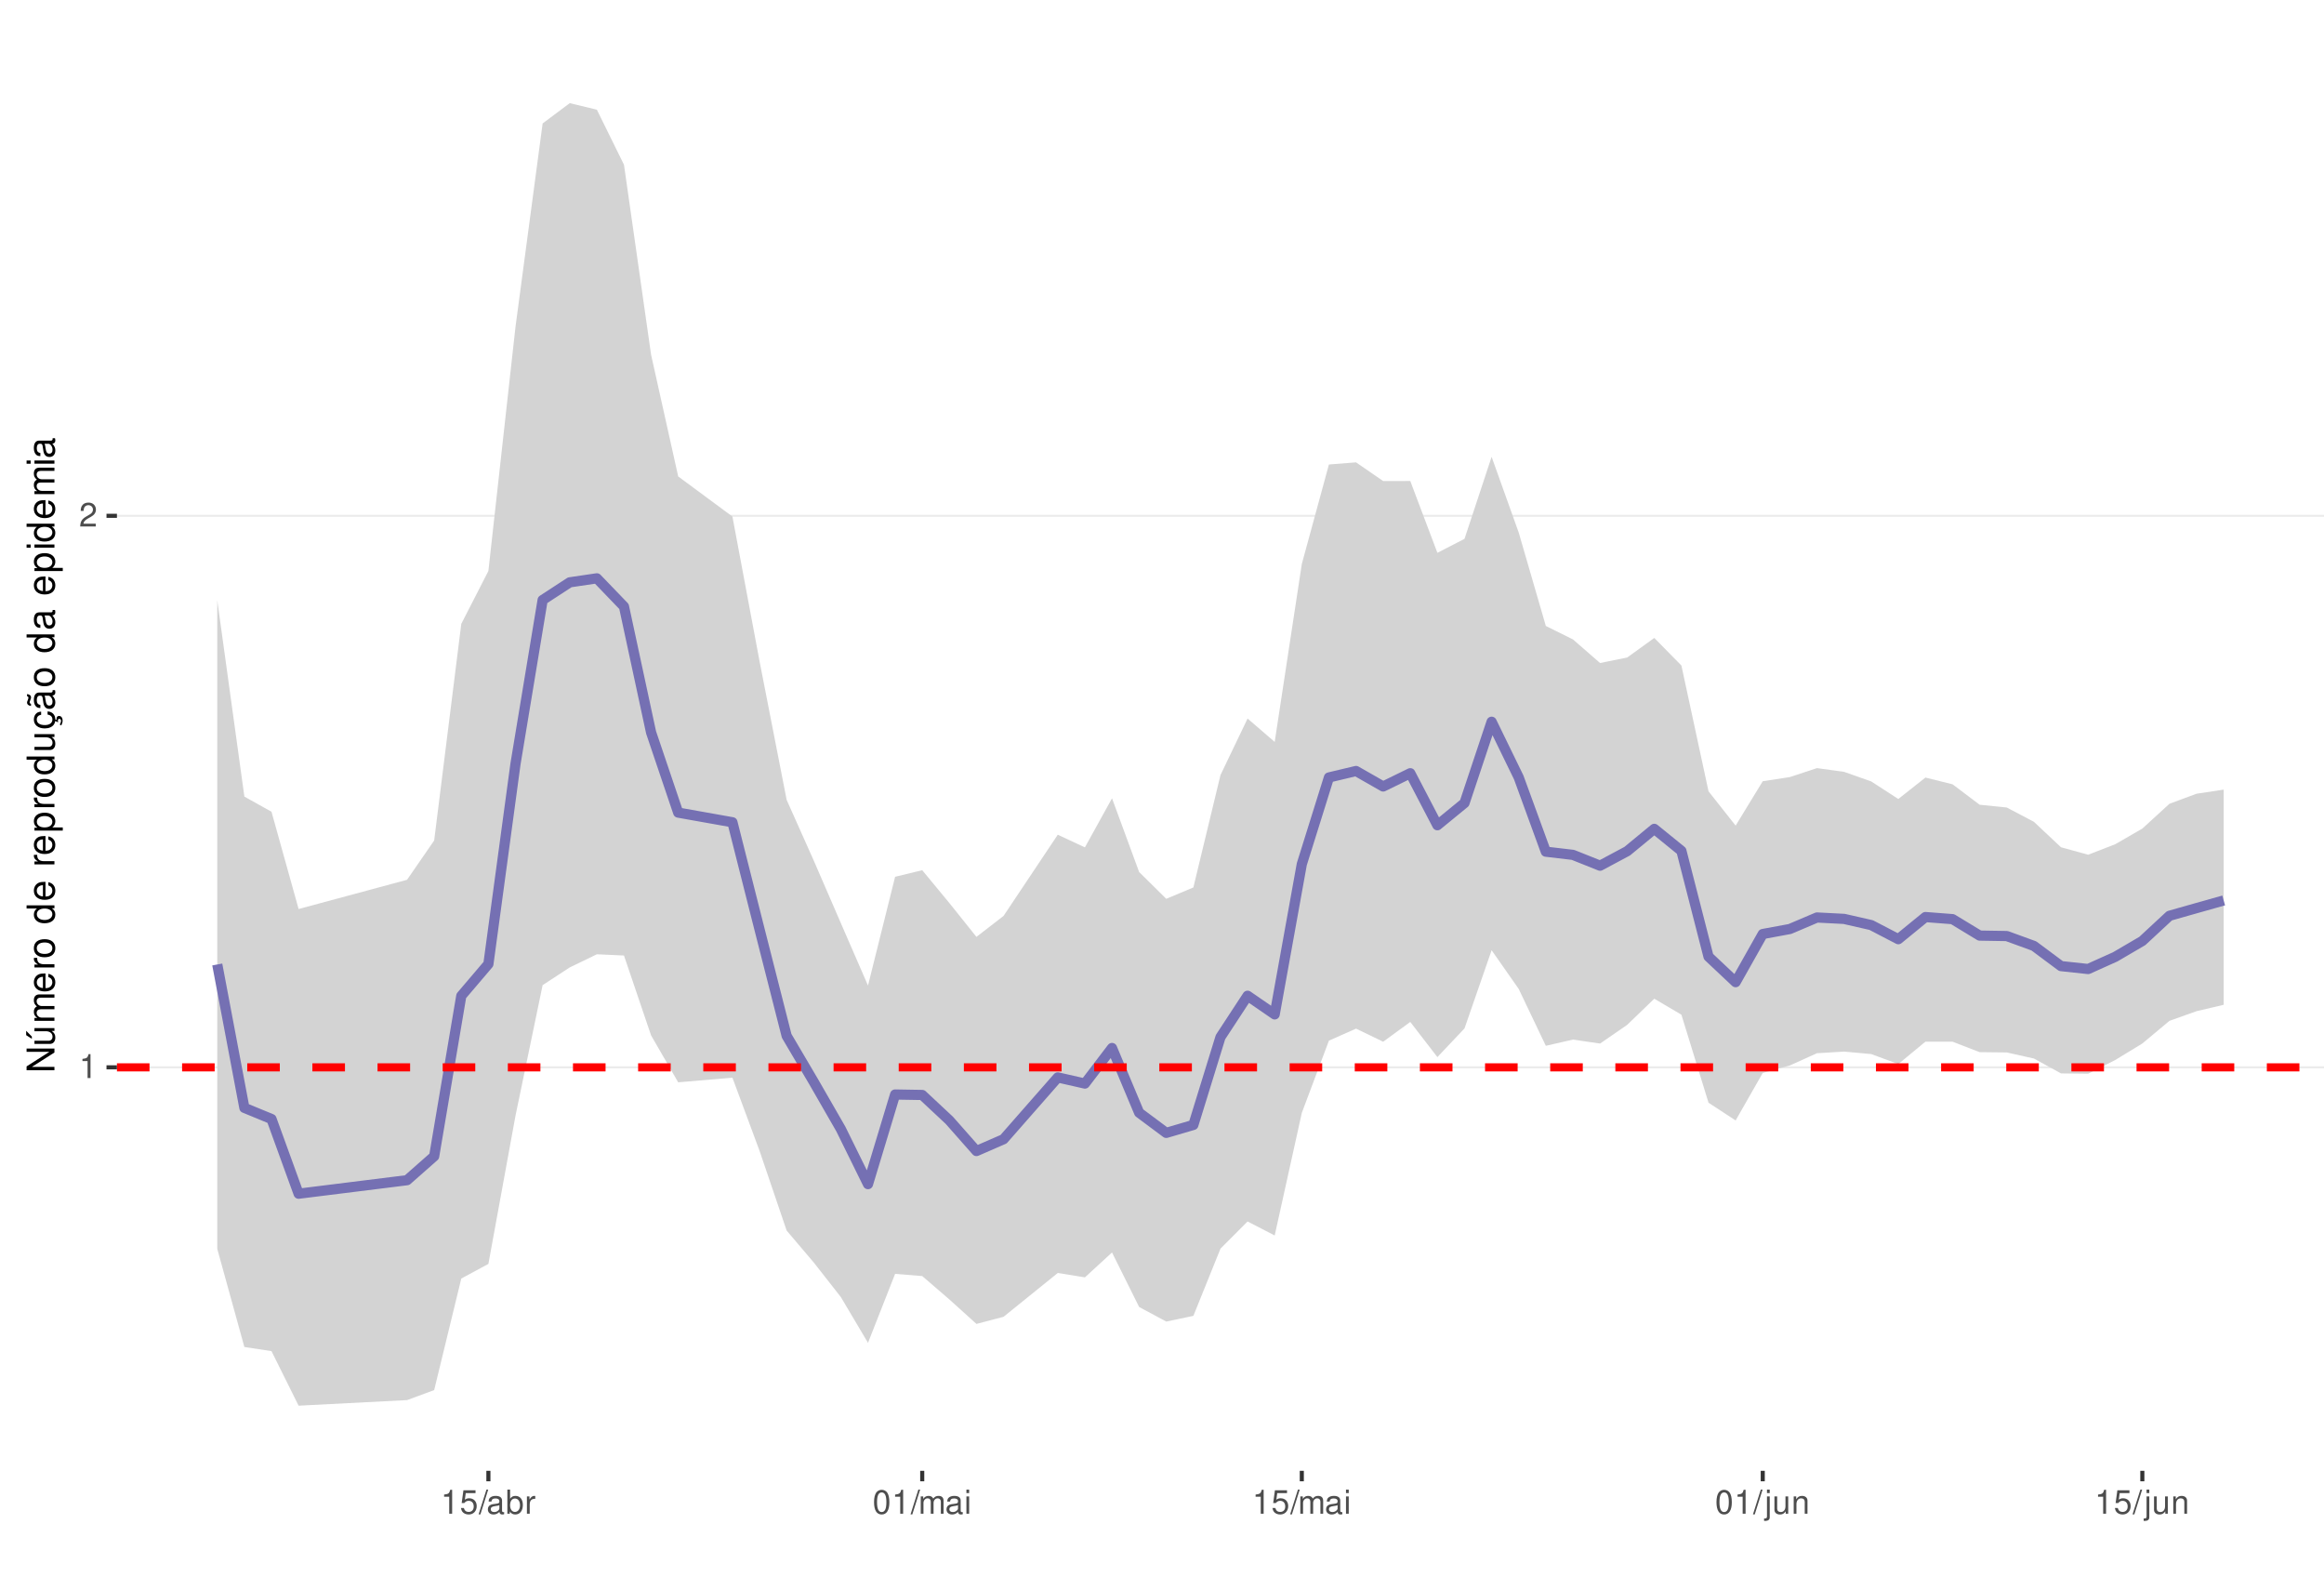
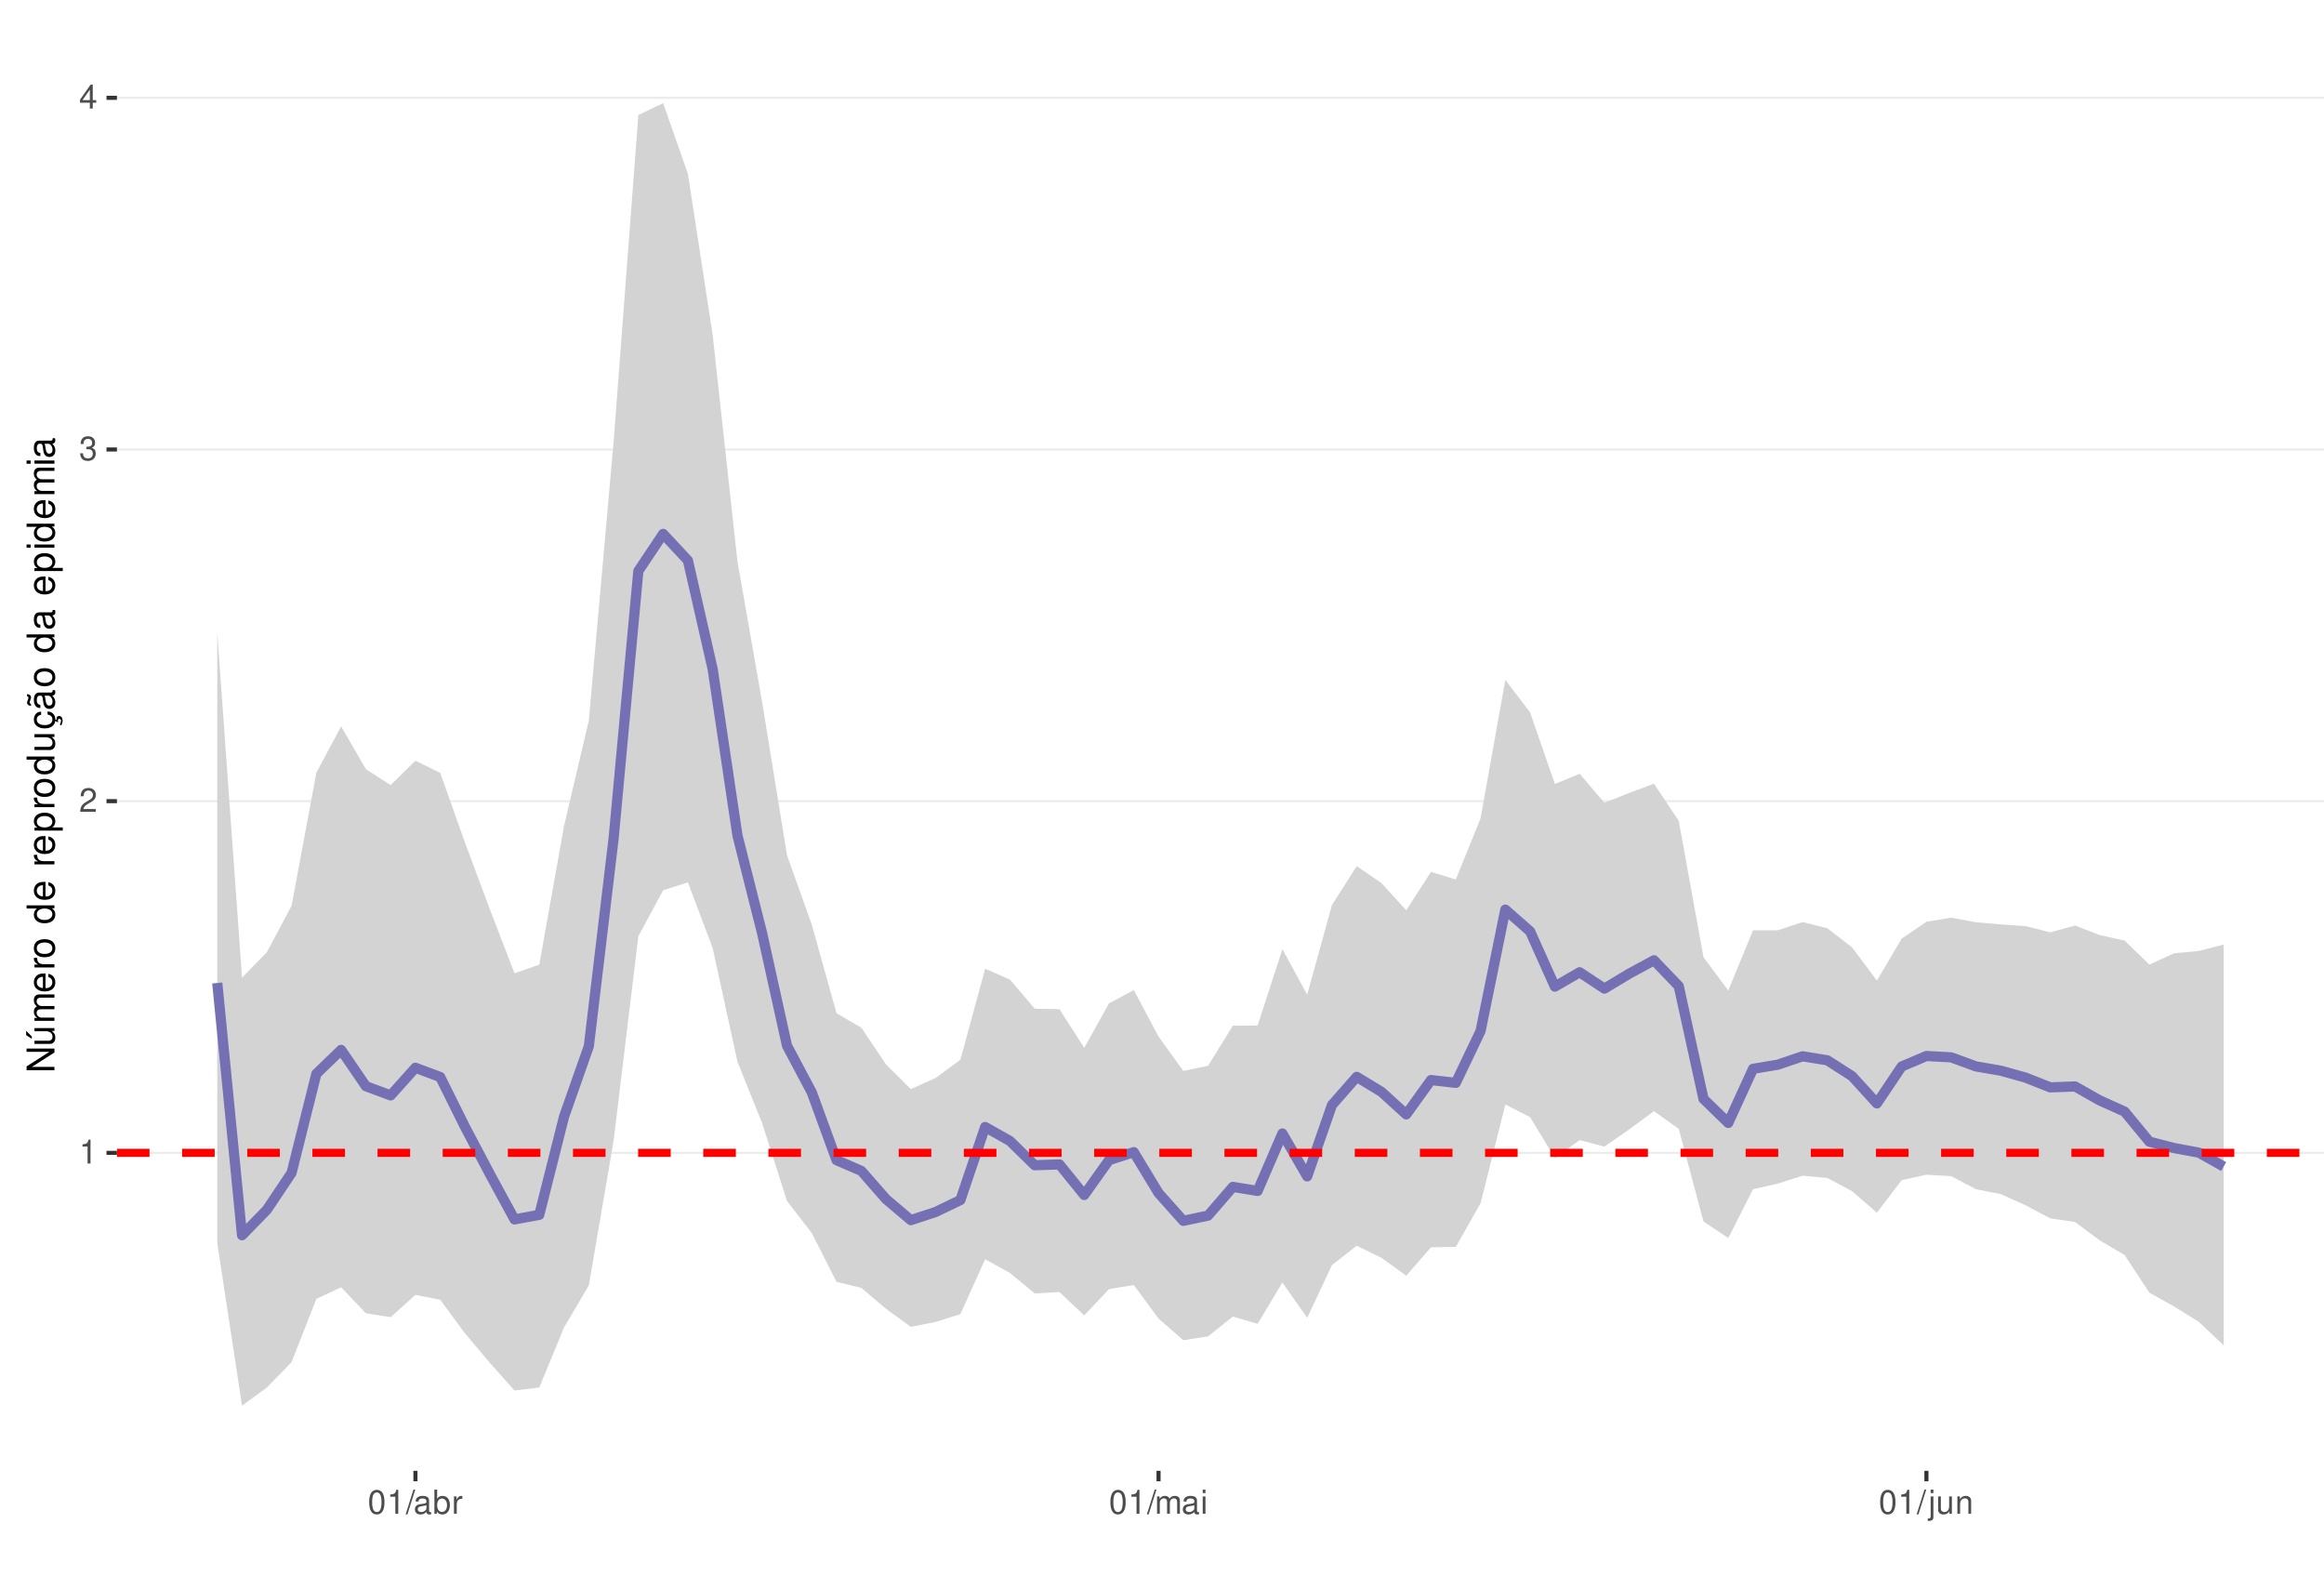
<svg xmlns="http://www.w3.org/2000/svg" xmlns:xlink="http://www.w3.org/1999/xlink" width="609pt" height="413pt" viewBox="0 0 609 413" version="1.1">
  <defs>
    <g>
      <symbol overflow="visible" id="glyph0-0">
        <path style="stroke:none;" d="" />
      </symbol>
      <symbol overflow="visible" id="glyph0-1">
        <path style="stroke:none;" d="M 2.234 -4.453 L 2.234 0 L 3 0 L 3 -6.266 L 2.5 -6.266 C 2.234 -5.297 2.062 -5.172 0.891 -5.016 L 0.891 -4.453 Z M 2.234 -4.453 " />
      </symbol>
      <symbol overflow="visible" id="glyph0-2">
        <path style="stroke:none;" d="M 4.375 -0.75 L 1.156 -0.75 C 1.234 -1.266 1.5 -1.594 2.266 -2.062 L 3.125 -2.547 C 3.984 -3.016 4.422 -3.656 4.422 -4.438 C 4.422 -4.953 4.219 -5.438 3.859 -5.781 C 3.484 -6.109 3.031 -6.266 2.453 -6.266 C 1.672 -6.266 1.094 -5.984 0.766 -5.438 C 0.547 -5.109 0.453 -4.719 0.438 -4.094 L 1.188 -4.094 C 1.219 -4.516 1.266 -4.766 1.375 -4.984 C 1.578 -5.359 1.969 -5.594 2.438 -5.594 C 3.125 -5.594 3.641 -5.094 3.641 -4.422 C 3.641 -3.906 3.359 -3.484 2.812 -3.172 L 2.016 -2.703 C 0.734 -1.969 0.359 -1.375 0.297 -0.016 L 4.375 -0.016 Z M 4.375 -0.75 " />
      </symbol>
      <symbol overflow="visible" id="glyph0-3">
-         <path style="stroke:none;" d="M 4.125 -6.141 L 0.953 -6.141 L 0.5 -2.797 L 1.188 -2.797 C 1.547 -3.219 1.844 -3.375 2.328 -3.375 C 3.156 -3.375 3.656 -2.797 3.656 -1.891 C 3.656 -1.016 3.156 -0.469 2.312 -0.469 C 1.656 -0.469 1.25 -0.812 1.062 -1.5 L 0.297 -1.5 C 0.406 -1 0.5 -0.766 0.672 -0.531 C 1.016 -0.062 1.641 0.203 2.344 0.203 C 3.578 0.203 4.438 -0.703 4.438 -2 C 4.438 -3.219 3.641 -4.047 2.453 -4.047 C 2.031 -4.047 1.672 -3.938 1.328 -3.672 L 1.562 -5.391 L 4.125 -5.391 Z M 4.125 -6.141 " />
+         <path style="stroke:none;" d="M 1.906 -2.875 L 2.328 -2.875 C 3.156 -2.875 3.594 -2.5 3.594 -1.734 C 3.594 -0.953 3.125 -0.469 2.344 -0.469 C 1.5 -0.469 1.094 -0.906 1.031 -1.812 L 0.281 -1.812 C 0.312 -1.312 0.391 -0.984 0.547 -0.703 C 0.859 -0.109 1.469 0.203 2.297 0.203 C 3.562 0.203 4.375 -0.562 4.375 -1.75 C 4.375 -2.547 4.078 -2.984 3.344 -3.234 C 3.906 -3.469 4.203 -3.906 4.203 -4.531 C 4.203 -5.609 3.5 -6.266 2.328 -6.266 C 1.094 -6.266 0.438 -5.562 0.406 -4.234 L 1.172 -4.234 C 1.172 -4.625 1.219 -4.844 1.312 -5.031 C 1.484 -5.391 1.859 -5.594 2.344 -5.594 C 3.016 -5.594 3.422 -5.188 3.422 -4.516 C 3.422 -4.062 3.266 -3.797 2.922 -3.656 C 2.719 -3.562 2.438 -3.531 1.906 -3.516 Z M 1.906 -2.875 " />
      </symbol>
      <symbol overflow="visible" id="glyph0-4">
+         <path style="stroke:none;" d="M 2.828 -1.516 L 2.828 0 L 3.594 0 L 3.594 -1.516 L 4.5 -1.516 L 4.5 -2.203 L 3.594 -2.203 L 3.594 -6.266 L 3.031 -6.266 L 0.25 -2.312 L 0.25 -1.516 Z M 2.828 -2.203 L 0.906 -2.203 L 2.828 -4.953 Z M 2.828 -2.203 " />
+       </symbol>
+       <symbol overflow="visible" id="glyph0-5">
+         <path style="stroke:none;" d="M 2.375 -6.266 C 1.812 -6.266 1.297 -6 0.969 -5.578 C 0.578 -5.016 0.375 -4.188 0.375 -3.031 C 0.375 -0.922 1.062 0.203 2.375 0.203 C 3.672 0.203 4.391 -0.922 4.391 -2.984 C 4.391 -4.188 4.203 -5 3.797 -5.578 C 3.469 -6 2.953 -6.266 2.375 -6.266 Z M 2.375 -5.578 C 3.203 -5.578 3.609 -4.75 3.609 -3.047 C 3.609 -1.266 3.219 -0.438 2.359 -0.438 C 1.562 -0.438 1.156 -1.297 1.156 -3.016 C 1.156 -4.75 1.562 -5.578 2.375 -5.578 Z M 2.375 -5.578 " />
+       </symbol>
+       <symbol overflow="visible" id="glyph0-6">
        <path style="stroke:none;" d="M 1.984 -6.312 L -0.062 0.172 L 0.406 0.172 L 2.453 -6.312 Z M 1.984 -6.312 " />
      </symbol>
-       <symbol overflow="visible" id="glyph0-5">
+       <symbol overflow="visible" id="glyph0-7">
        <path style="stroke:none;" d="M 4.625 -0.422 C 4.547 -0.406 4.516 -0.406 4.469 -0.406 C 4.219 -0.406 4.078 -0.531 4.078 -0.766 L 4.078 -3.422 C 4.078 -4.234 3.5 -4.672 2.375 -4.672 C 1.719 -4.672 1.188 -4.469 0.875 -4.141 C 0.672 -3.906 0.578 -3.641 0.562 -3.188 L 1.297 -3.188 C 1.344 -3.75 1.672 -4 2.359 -4 C 3.016 -4 3.375 -3.75 3.375 -3.328 L 3.375 -3.141 C 3.359 -2.828 3.203 -2.703 2.609 -2.625 C 1.594 -2.5 1.438 -2.469 1.156 -2.359 C 0.625 -2.125 0.359 -1.734 0.359 -1.141 C 0.359 -0.312 0.938 0.203 1.859 0.203 C 2.422 0.203 2.875 0 3.391 -0.469 C 3.438 0 3.672 0.203 4.141 0.203 C 4.297 0.203 4.391 0.188 4.625 0.125 Z M 3.375 -1.422 C 3.375 -1.188 3.297 -1.031 3.078 -0.844 C 2.781 -0.578 2.438 -0.438 2.016 -0.438 C 1.453 -0.438 1.109 -0.703 1.109 -1.156 C 1.109 -1.641 1.422 -1.875 2.203 -1.984 C 2.984 -2.094 3.125 -2.125 3.375 -2.234 Z M 3.375 -1.422 " />
      </symbol>
-       <symbol overflow="visible" id="glyph0-6">
+       <symbol overflow="visible" id="glyph0-8">
        <path style="stroke:none;" d="M 0.469 -6.312 L 0.469 0 L 1.109 0 L 1.109 -0.578 C 1.469 -0.047 1.922 0.203 2.547 0.203 C 3.75 0.203 4.531 -0.781 4.531 -2.281 C 4.531 -3.75 3.797 -4.672 2.594 -4.672 C 1.969 -4.672 1.531 -4.438 1.188 -3.922 L 1.188 -6.312 Z M 2.453 -3.984 C 3.25 -3.984 3.781 -3.297 3.781 -2.203 C 3.781 -1.172 3.234 -0.469 2.453 -0.469 C 1.672 -0.469 1.188 -1.172 1.188 -2.234 C 1.188 -3.297 1.672 -3.984 2.453 -3.984 Z M 2.453 -3.984 " />
      </symbol>
-       <symbol overflow="visible" id="glyph0-7">
+       <symbol overflow="visible" id="glyph0-9">
        <path style="stroke:none;" d="M 0.594 -4.531 L 0.594 0 L 1.328 0 L 1.328 -2.359 C 1.328 -3.438 1.781 -3.938 2.781 -3.906 L 2.781 -4.641 C 2.656 -4.656 2.594 -4.672 2.5 -4.672 C 2.031 -4.672 1.672 -4.391 1.266 -3.719 L 1.266 -4.531 Z M 0.594 -4.531 " />
      </symbol>
-       <symbol overflow="visible" id="glyph0-8">
-         <path style="stroke:none;" d="M 2.375 -6.266 C 1.812 -6.266 1.297 -6 0.969 -5.578 C 0.578 -5.016 0.375 -4.188 0.375 -3.031 C 0.375 -0.922 1.062 0.203 2.375 0.203 C 3.672 0.203 4.391 -0.922 4.391 -2.984 C 4.391 -4.188 4.203 -5 3.797 -5.578 C 3.469 -6 2.953 -6.266 2.375 -6.266 Z M 2.375 -5.578 C 3.203 -5.578 3.609 -4.75 3.609 -3.047 C 3.609 -1.266 3.219 -0.438 2.359 -0.438 C 1.562 -0.438 1.156 -1.297 1.156 -3.016 C 1.156 -4.75 1.562 -5.578 2.375 -5.578 Z M 2.375 -5.578 " />
-       </symbol>
-       <symbol overflow="visible" id="glyph0-9">
+       <symbol overflow="visible" id="glyph0-10">
        <path style="stroke:none;" d="M 0.609 -4.531 L 0.609 0 L 1.328 0 L 1.328 -2.844 C 1.328 -3.5 1.812 -4.031 2.391 -4.031 C 2.938 -4.031 3.234 -3.703 3.234 -3.125 L 3.234 0 L 3.969 0 L 3.969 -2.844 C 3.969 -3.5 4.438 -4.031 5.031 -4.031 C 5.562 -4.031 5.875 -3.703 5.875 -3.125 L 5.875 0 L 6.594 0 L 6.594 -3.406 C 6.594 -4.219 6.125 -4.672 5.281 -4.672 C 4.672 -4.672 4.312 -4.484 3.891 -3.969 C 3.625 -4.453 3.25 -4.672 2.672 -4.672 C 2.062 -4.672 1.656 -4.438 1.266 -3.891 L 1.266 -4.531 Z M 0.609 -4.531 " />
      </symbol>
-       <symbol overflow="visible" id="glyph0-10">
+       <symbol overflow="visible" id="glyph0-11">
        <path style="stroke:none;" d="M 1.297 -4.531 L 0.578 -4.531 L 0.578 0 L 1.297 0 Z M 1.297 -6.312 L 0.578 -6.312 L 0.578 -5.406 L 1.297 -5.406 Z M 1.297 -6.312 " />
      </symbol>
-       <symbol overflow="visible" id="glyph0-11">
+       <symbol overflow="visible" id="glyph0-12">
        <path style="stroke:none;" d="M 0.609 -4.531 L 0.609 0.656 C 0.609 1.109 0.469 1.25 0.016 1.25 C -0.031 1.25 -0.062 1.25 -0.156 1.25 L -0.156 1.859 C -0.062 1.875 -0.031 1.891 0.094 1.891 C 0.906 1.891 1.328 1.562 1.328 0.938 L 1.328 -4.531 Z M 1.328 -6.312 L 0.609 -6.312 L 0.609 -5.406 L 1.328 -5.406 Z M 1.328 -6.312 " />
      </symbol>
-       <symbol overflow="visible" id="glyph0-12">
+       <symbol overflow="visible" id="glyph0-13">
        <path style="stroke:none;" d="M 4.172 0 L 4.172 -4.531 L 3.453 -4.531 L 3.453 -1.969 C 3.453 -1.031 2.969 -0.438 2.219 -0.438 C 1.641 -0.438 1.281 -0.781 1.281 -1.328 L 1.281 -4.531 L 0.562 -4.531 L 0.562 -1.031 C 0.562 -0.281 1.125 0.203 2.016 0.203 C 2.672 0.203 3.094 -0.031 3.516 -0.625 L 3.516 0 Z M 4.172 0 " />
      </symbol>
-       <symbol overflow="visible" id="glyph0-13">
+       <symbol overflow="visible" id="glyph0-14">
        <path style="stroke:none;" d="M 0.609 -4.531 L 0.609 0 L 1.328 0 L 1.328 -2.5 C 1.328 -3.422 1.812 -4.031 2.562 -4.031 C 3.141 -4.031 3.5 -3.688 3.5 -3.141 L 3.5 0 L 4.219 0 L 4.219 -3.422 C 4.219 -4.188 3.656 -4.672 2.781 -4.672 C 2.109 -4.672 1.672 -4.406 1.266 -3.781 L 1.266 -4.531 Z M 0.609 -4.531 " />
      </symbol>
      <symbol overflow="visible" id="glyph1-0">
        <path style="stroke:none;" d="" />
      </symbol>
      <symbol overflow="visible" id="glyph1-1">
        <path style="stroke:none;" d="M -7.297 -6.453 L -7.297 -5.578 L -1.328 -5.578 L -7.297 -1.766 L -7.297 -0.766 L 0 -0.766 L 0 -1.641 L -5.906 -1.641 L 0 -5.406 L 0 -6.453 Z M -7.297 -6.453 " />
      </symbol>
      <symbol overflow="visible" id="glyph1-2">
        <path style="stroke:none;" d="M 0 -4.812 L -5.234 -4.812 L -5.234 -3.984 L -2.266 -3.984 C -1.203 -3.984 -0.5 -3.438 -0.5 -2.562 C -0.5 -1.906 -0.906 -1.484 -1.531 -1.484 L -5.234 -1.484 L -5.234 -0.656 L -1.203 -0.656 C -0.328 -0.656 0.234 -1.297 0.234 -2.312 C 0.234 -3.094 -0.047 -3.578 -0.734 -4.062 L 0 -4.062 Z M -7.406 -2.953 L -5.922 -2 L -5.922 -2.594 L -7.406 -4.094 Z M -7.406 -2.953 " />
      </symbol>
      <symbol overflow="visible" id="glyph1-3">
        <path style="stroke:none;" d="M -5.234 -0.703 L 0 -0.703 L 0 -1.547 L -3.297 -1.547 C -4.047 -1.547 -4.656 -2.094 -4.656 -2.766 C -4.656 -3.391 -4.281 -3.734 -3.609 -3.734 L 0 -3.734 L 0 -4.578 L -3.297 -4.578 C -4.047 -4.578 -4.656 -5.125 -4.656 -5.812 C -4.656 -6.422 -4.266 -6.781 -3.609 -6.781 L 0 -6.781 L 0 -7.625 L -3.938 -7.625 C -4.875 -7.625 -5.391 -7.078 -5.391 -6.094 C -5.391 -5.406 -5.188 -4.984 -4.594 -4.484 C -5.156 -4.188 -5.391 -3.766 -5.391 -3.078 C -5.391 -2.375 -5.125 -1.906 -4.5 -1.469 L -5.234 -1.469 Z M -5.234 -0.703 " />
      </symbol>
      <symbol overflow="visible" id="glyph1-4">
        <path style="stroke:none;" d="M -2.344 -5.125 C -3.141 -5.125 -3.625 -5.062 -4.016 -4.922 C -4.875 -4.578 -5.391 -3.781 -5.391 -2.797 C -5.391 -1.344 -4.281 -0.406 -2.547 -0.406 C -0.812 -0.406 0.234 -1.297 0.234 -2.781 C 0.234 -3.984 -0.453 -4.812 -1.594 -5.016 L -1.594 -4.188 C -0.906 -3.953 -0.547 -3.484 -0.547 -2.812 C -0.547 -2.281 -0.781 -1.828 -1.219 -1.547 C -1.516 -1.344 -1.812 -1.281 -2.344 -1.266 Z M -3.016 -1.297 C -3.984 -1.359 -4.625 -1.953 -4.625 -2.797 C -4.625 -3.641 -3.953 -4.234 -3.016 -4.234 Z M -3.016 -1.297 " />
      </symbol>
      <symbol overflow="visible" id="glyph1-5">
        <path style="stroke:none;" d="M -5.234 -0.688 L 0 -0.688 L 0 -1.531 L -2.719 -1.531 C -3.984 -1.547 -4.547 -2.062 -4.516 -3.203 L -5.359 -3.203 C -5.375 -3.062 -5.391 -2.984 -5.391 -2.891 C -5.391 -2.344 -5.062 -1.938 -4.297 -1.453 L -5.234 -1.453 Z M -5.234 -0.688 " />
      </symbol>
      <symbol overflow="visible" id="glyph1-6">
        <path style="stroke:none;" d="M -5.391 -2.719 C -5.391 -1.234 -4.344 -0.359 -2.578 -0.359 C -0.812 -0.359 0.234 -1.234 0.234 -2.734 C 0.234 -4.203 -0.812 -5.094 -2.547 -5.094 C -4.359 -5.094 -5.391 -4.234 -5.391 -2.719 Z M -4.625 -2.734 C -4.625 -3.672 -3.844 -4.234 -2.547 -4.234 C -1.312 -4.234 -0.547 -3.656 -0.547 -2.734 C -0.547 -1.797 -1.312 -1.234 -2.578 -1.234 C -3.844 -1.234 -4.625 -1.797 -4.625 -2.734 Z M -4.625 -2.734 " />
      </symbol>
      <symbol overflow="visible" id="glyph1-7">
        <path style="stroke:none;" d="" />
      </symbol>
      <symbol overflow="visible" id="glyph1-8">
        <path style="stroke:none;" d="M -7.297 -4.953 L -7.297 -4.125 L -4.578 -4.125 C -5.109 -3.766 -5.391 -3.203 -5.391 -2.516 C -5.391 -1.156 -4.297 -0.266 -2.625 -0.266 C -0.859 -0.266 0.234 -1.125 0.234 -2.547 C 0.234 -3.266 -0.047 -3.766 -0.688 -4.203 L 0 -4.203 L 0 -4.953 Z M -4.609 -2.656 C -4.609 -3.547 -3.812 -4.125 -2.562 -4.125 C -1.344 -4.125 -0.547 -3.547 -0.547 -2.656 C -0.547 -1.734 -1.359 -1.125 -2.578 -1.125 C -3.797 -1.125 -4.609 -1.734 -4.609 -2.656 Z M -4.609 -2.656 " />
      </symbol>
      <symbol overflow="visible" id="glyph1-9">
        <path style="stroke:none;" d="M 2.188 -0.547 L 2.188 -1.375 L -0.547 -1.375 C -0.016 -1.812 0.234 -2.312 0.234 -2.984 C 0.234 -4.344 -0.859 -5.234 -2.531 -5.234 C -4.297 -5.234 -5.391 -4.375 -5.391 -2.984 C -5.391 -2.266 -5.062 -1.703 -4.453 -1.312 L -5.234 -1.312 L -5.234 -0.547 Z M -4.609 -2.844 C -4.609 -3.766 -3.797 -4.359 -2.547 -4.359 C -1.359 -4.359 -0.547 -3.75 -0.547 -2.844 C -0.547 -1.953 -1.344 -1.375 -2.578 -1.375 C -3.812 -1.375 -4.609 -1.953 -4.609 -2.844 Z M -4.609 -2.844 " />
      </symbol>
      <symbol overflow="visible" id="glyph1-10">
        <path style="stroke:none;" d="M 0 -4.812 L -5.234 -4.812 L -5.234 -3.984 L -2.266 -3.984 C -1.203 -3.984 -0.5 -3.438 -0.5 -2.562 C -0.5 -1.906 -0.906 -1.484 -1.531 -1.484 L -5.234 -1.484 L -5.234 -0.656 L -1.203 -0.656 C -0.328 -0.656 0.234 -1.297 0.234 -2.312 C 0.234 -3.094 -0.047 -3.578 -0.734 -4.062 L 0 -4.062 Z M 0 -4.812 " />
      </symbol>
      <symbol overflow="visible" id="glyph1-11">
        <path style="stroke:none;" d="M 0.234 -2.641 C 0.234 -3.875 -0.547 -4.703 -1.797 -4.766 L -1.797 -3.938 C -0.953 -3.797 -0.531 -3.359 -0.531 -2.656 C -0.531 -1.734 -1.281 -1.188 -2.516 -1.188 C -3.844 -1.188 -4.625 -1.719 -4.625 -2.625 C -4.625 -3.328 -4.203 -3.766 -3.484 -3.875 L -3.484 -4.703 C -3.984 -4.672 -4.312 -4.562 -4.609 -4.359 C -5.094 -4 -5.391 -3.375 -5.391 -2.641 C -5.391 -1.219 -4.266 -0.312 -2.531 -0.312 C -1.469 -0.312 -0.625 -0.672 -0.156 -1.312 C 0.047 -1.594 0.125 -1.812 0.203 -2.25 L 0.922 -1.938 L 0.984 -2.062 C 0.938 -2.188 0.906 -2.25 0.906 -2.375 C 0.906 -2.656 1.047 -2.828 1.281 -2.828 C 1.547 -2.828 1.734 -2.594 1.734 -2.297 C 1.734 -2.031 1.672 -1.844 1.438 -1.406 L 1.406 -1.312 L 1.812 -1.094 C 2.078 -1.75 2.141 -1.953 2.141 -2.344 C 2.141 -3.109 1.781 -3.578 1.203 -3.578 C 0.781 -3.578 0.547 -3.297 0.547 -2.797 C 0.547 -2.703 0.547 -2.641 0.562 -2.516 Z M 0.234 -2.641 " />
      </symbol>
      <symbol overflow="visible" id="glyph1-12">
        <path style="stroke:none;" d="M -0.484 -5.344 C -0.469 -5.266 -0.469 -5.219 -0.469 -5.172 C -0.469 -4.875 -0.625 -4.719 -0.875 -4.719 L -3.953 -4.719 C -4.891 -4.719 -5.391 -4.047 -5.391 -2.75 C -5.391 -1.984 -5.172 -1.375 -4.781 -1.016 C -4.516 -0.766 -4.203 -0.672 -3.688 -0.656 L -3.688 -1.484 C -4.328 -1.562 -4.625 -1.938 -4.625 -2.719 C -4.625 -3.484 -4.344 -3.891 -3.844 -3.891 L -3.625 -3.891 C -3.266 -3.875 -3.125 -3.703 -3.047 -3.016 C -2.891 -1.844 -2.844 -1.656 -2.719 -1.344 C -2.453 -0.734 -2 -0.422 -1.312 -0.422 C -0.375 -0.422 0.234 -1.078 0.234 -2.141 C 0.234 -2.797 0 -3.328 -0.547 -3.922 C 0 -3.984 0.234 -4.234 0.234 -4.781 C 0.234 -4.953 0.203 -5.062 0.141 -5.344 Z M -1.656 -3.891 C -1.375 -3.891 -1.203 -3.812 -0.969 -3.562 C -0.656 -3.219 -0.5 -2.812 -0.5 -2.312 C -0.5 -1.672 -0.812 -1.297 -1.344 -1.297 C -1.891 -1.297 -2.172 -1.656 -2.297 -2.547 C -2.422 -3.438 -2.453 -3.609 -2.594 -3.891 Z M -7.172 -3.75 C -6.922 -3.672 -6.812 -3.547 -6.812 -3.375 C -6.812 -3.25 -6.875 -2.984 -6.984 -2.734 C -7.156 -2.312 -7.172 -2.25 -7.172 -2.047 C -7.172 -1.594 -6.797 -1.297 -6.141 -1.188 L -6.141 -1.766 C -6.375 -1.812 -6.5 -1.938 -6.5 -2.094 C -6.5 -2.203 -6.469 -2.344 -6.375 -2.578 C -6.156 -3.156 -6.125 -3.234 -6.125 -3.438 C -6.125 -3.922 -6.484 -4.219 -7.172 -4.312 Z M -7.172 -3.75 " />
      </symbol>
      <symbol overflow="visible" id="glyph1-13">
        <path style="stroke:none;" d="M -0.484 -5.344 C -0.469 -5.266 -0.469 -5.219 -0.469 -5.172 C -0.469 -4.875 -0.625 -4.719 -0.875 -4.719 L -3.953 -4.719 C -4.891 -4.719 -5.391 -4.047 -5.391 -2.75 C -5.391 -1.984 -5.172 -1.375 -4.781 -1.016 C -4.516 -0.766 -4.203 -0.672 -3.688 -0.656 L -3.688 -1.484 C -4.328 -1.562 -4.625 -1.938 -4.625 -2.719 C -4.625 -3.484 -4.344 -3.891 -3.844 -3.891 L -3.625 -3.891 C -3.266 -3.875 -3.125 -3.703 -3.047 -3.016 C -2.891 -1.844 -2.844 -1.656 -2.719 -1.344 C -2.453 -0.734 -2 -0.422 -1.312 -0.422 C -0.375 -0.422 0.234 -1.078 0.234 -2.141 C 0.234 -2.797 0 -3.328 -0.547 -3.922 C 0 -3.984 0.234 -4.234 0.234 -4.781 C 0.234 -4.953 0.203 -5.062 0.141 -5.344 Z M -1.656 -3.891 C -1.375 -3.891 -1.203 -3.812 -0.969 -3.562 C -0.656 -3.219 -0.5 -2.812 -0.5 -2.312 C -0.5 -1.672 -0.812 -1.297 -1.344 -1.297 C -1.891 -1.297 -2.172 -1.656 -2.297 -2.547 C -2.422 -3.438 -2.453 -3.609 -2.594 -3.891 Z M -1.656 -3.891 " />
      </symbol>
      <symbol overflow="visible" id="glyph1-14">
        <path style="stroke:none;" d="M -5.234 -1.5 L -5.234 -0.672 L 0 -0.672 L 0 -1.5 Z M -7.297 -1.5 L -7.297 -0.656 L -6.234 -0.656 L -6.234 -1.5 Z M -7.297 -1.5 " />
      </symbol>
    </g>
    <clipPath id="clip1">
      <path d="M 30.645 9.961 L 609 9.961 L 609 385.328 L 30.645 385.328 Z M 30.645 9.961 " />
    </clipPath>
    <clipPath id="clip2">
-       <path d="M 30.645 279 L 609 279 L 609 280 L 30.645 280 Z M 30.645 279 " />
+       <path d="M 30.645 301 L 609 301 L 609 303 L 30.645 303 Z M 30.645 301 " />
    </clipPath>
    <clipPath id="clip3">
-       <path d="M 30.645 134 L 609 134 L 609 136 L 30.645 136 Z M 30.645 134 " />
+       <path d="M 30.645 209 L 609 209 L 609 211 L 30.645 211 Z M 30.645 209 " />
    </clipPath>
    <clipPath id="clip4">
-       <path d="M 30.645 278 L 609 278 L 609 281 L 30.645 281 Z M 30.645 278 " />
+       <path d="M 30.645 117 L 609 117 L 609 119 L 30.645 119 Z M 30.645 117 " />
+     </clipPath>
+     <clipPath id="clip5">
+       <path d="M 30.645 25 L 609 25 L 609 26 L 30.645 26 Z M 30.645 25 " />
+     </clipPath>
+     <clipPath id="clip6">
+       <path d="M 30.645 300 L 609 300 L 609 304 L 30.645 304 Z M 30.645 300 " />
    </clipPath>
  </defs>
  <g id="surface58">
    <rect x="0" y="0" width="609" height="413" style="fill:rgb(100%,100%,100%);fill-opacity:1;stroke:none;" />
    <rect x="0" y="0" width="609" height="413" style="fill:rgb(100%,100%,100%);fill-opacity:1;stroke:none;" />
    <path style="fill:none;stroke-width:1.067;stroke-linecap:round;stroke-linejoin:round;stroke:rgb(100%,100%,100%);stroke-opacity:1;stroke-miterlimit:10;" d="M 0 413 L 609 413 L 609 0 L 0 0 Z M 0 413 " />
    <g clip-path="url(#clip1)" clip-rule="nonzero">
      <path style=" stroke:none;fill-rule:nonzero;fill:rgb(100%,100%,100%);fill-opacity:1;" d="M 30.645 385.328 L 609 385.328 L 609 9.961 L 30.645 9.961 Z M 30.645 385.328 " />
    </g>
    <g clip-path="url(#clip2)" clip-rule="nonzero">
-       <path style="fill:none;stroke-width:0.533;stroke-linecap:butt;stroke-linejoin:round;stroke:rgb(92.157%,92.157%,92.157%);stroke-opacity:1;stroke-miterlimit:10;" d="M 30.645 279.625 L 609 279.625 " />
+       <path style="fill:none;stroke-width:0.533;stroke-linecap:butt;stroke-linejoin:round;stroke:rgb(92.157%,92.157%,92.157%);stroke-opacity:1;stroke-miterlimit:10;" d="M 30.645 302.023 L 609 302.023 " />
    </g>
    <g clip-path="url(#clip3)" clip-rule="nonzero">
-       <path style="fill:none;stroke-width:0.533;stroke-linecap:butt;stroke-linejoin:round;stroke:rgb(92.157%,92.157%,92.157%);stroke-opacity:1;stroke-miterlimit:10;" d="M 30.645 135.133 L 609 135.133 " />
-     </g>
-     <path style=" stroke:none;fill-rule:nonzero;fill:rgb(82.745%,82.745%,82.745%);fill-opacity:1;" d="M 56.934 157.262 L 64.039 208.695 L 71.145 212.66 L 78.25 238.148 L 106.668 230.488 L 113.773 220.195 L 120.879 163.445 L 127.984 149.578 L 135.09 85.582 L 142.195 32.34 L 149.301 27.023 L 156.406 28.734 L 163.512 43.156 L 170.617 92.941 L 177.719 124.816 L 191.93 135.324 L 199.035 173.227 L 206.141 209.555 L 213.246 225.465 L 220.352 241.863 L 227.457 258.203 L 234.562 229.703 L 241.668 227.977 L 248.773 236.574 L 255.875 245.445 L 262.98 239.953 L 277.191 218.676 L 284.297 222 L 291.402 209.141 L 298.508 228.453 L 305.613 235.469 L 312.719 232.5 L 319.824 203.055 L 326.926 188.246 L 334.031 194.371 L 341.137 147.762 L 348.242 121.688 L 355.348 121.129 L 362.453 126.027 L 369.559 126.012 L 376.664 144.824 L 383.77 141.172 L 390.875 119.68 L 397.98 139.531 L 405.082 163.992 L 412.188 167.512 L 419.293 173.699 L 426.398 172.258 L 433.504 167.129 L 440.609 174.352 L 447.715 207.305 L 454.82 216.301 L 461.926 204.668 L 469.031 203.578 L 476.133 201.234 L 483.238 202.211 L 490.344 204.719 L 497.449 209.32 L 504.555 203.707 L 511.66 205.469 L 518.766 210.828 L 525.871 211.551 L 532.977 215.297 L 540.082 221.969 L 547.188 223.922 L 554.289 221.176 L 561.395 217.074 L 568.5 210.574 L 575.605 207.941 L 582.711 206.867 L 582.711 263.238 L 575.605 264.91 L 568.5 267.441 L 561.395 273.379 L 554.289 277.707 L 547.188 281.301 L 540.082 281.211 L 532.977 277.312 L 525.871 275.723 L 518.766 275.648 L 511.66 272.902 L 504.555 272.898 L 497.449 278.766 L 490.344 276.145 L 483.238 275.496 L 476.133 275.926 L 469.031 279.129 L 461.926 281.09 L 454.82 293.535 L 447.715 288.895 L 440.609 265.832 L 433.504 261.645 L 426.398 268.496 L 419.293 273.391 L 412.188 272.352 L 405.082 273.984 L 397.98 259.09 L 390.875 248.941 L 383.77 269.43 L 376.664 276.941 L 369.559 267.73 L 362.453 272.914 L 355.348 269.48 L 348.242 272.629 L 341.137 291.551 L 334.031 323.672 L 326.926 320.004 L 319.824 327.125 L 312.719 344.734 L 305.613 346.223 L 298.508 342.406 L 291.402 328.125 L 284.297 334.648 L 277.191 333.496 L 262.98 344.973 L 255.875 346.844 L 248.773 340.426 L 241.668 334.305 L 234.562 333.73 L 227.457 351.797 L 220.352 339.82 L 213.246 330.754 L 206.141 322.387 L 199.035 301.484 L 191.93 282.332 L 177.719 283.547 L 170.617 271.262 L 163.512 250.328 L 156.406 250.004 L 149.301 253.445 L 142.195 258.086 L 135.09 292.266 L 127.984 331.117 L 120.879 334.957 L 113.773 364.18 L 106.668 366.801 L 78.25 368.266 L 71.145 353.973 L 64.039 352.891 L 56.934 327.18 Z M 56.934 157.262 " />
-     <path style="fill:none;stroke-width:2.667;stroke-linecap:butt;stroke-linejoin:round;stroke:rgb(45.882%,43.922%,70.196%);stroke-opacity:1;stroke-miterlimit:10;" d="M 56.934 252.676 L 64.039 290.238 L 71.145 293.16 L 78.25 312.73 L 106.668 309.188 L 113.773 302.926 L 120.879 260.906 L 127.984 252.562 L 135.09 200.082 L 142.195 157.191 L 149.301 152.559 L 156.406 151.512 L 163.512 158.895 L 170.617 191.887 L 177.719 212.887 L 191.93 215.418 L 199.035 243.484 L 206.141 271.379 L 213.246 283.445 L 220.352 295.801 L 227.457 310.223 L 234.562 286.742 L 241.668 286.863 L 248.773 293.504 L 255.875 301.551 L 262.98 298.457 L 277.191 282.262 L 284.297 283.875 L 291.402 274.555 L 298.508 291.504 L 305.613 296.797 L 312.719 294.711 L 319.824 271.711 L 326.926 260.867 L 334.031 265.754 L 341.137 226.391 L 348.242 203.68 L 355.348 201.988 L 362.453 206.047 L 369.559 202.57 L 376.664 216.199 L 383.77 210.383 L 390.875 189.086 L 397.98 203.672 L 405.082 223.125 L 412.188 223.961 L 419.293 226.797 L 426.398 223 L 433.504 217.145 L 440.609 222.914 L 447.715 250.621 L 454.82 257.309 L 461.926 244.695 L 469.031 243.383 L 476.133 240.367 L 483.238 240.734 L 490.344 242.355 L 497.449 246.051 L 504.555 240.25 L 511.66 240.797 L 518.766 245.109 L 525.871 245.227 L 532.977 247.816 L 540.082 253.102 L 547.188 253.867 L 554.289 250.676 L 561.395 246.516 L 568.5 239.922 L 575.605 237.906 L 582.711 235.902 " />
+       <path style="fill:none;stroke-width:0.533;stroke-linecap:butt;stroke-linejoin:round;stroke:rgb(92.157%,92.157%,92.157%);stroke-opacity:1;stroke-miterlimit:10;" d="M 30.645 209.891 L 609 209.891 " />
+     </g>
    <g clip-path="url(#clip4)" clip-rule="nonzero">
-       <path style="fill:none;stroke-width:2.134;stroke-linecap:butt;stroke-linejoin:round;stroke:rgb(100%,0%,0%);stroke-opacity:1;stroke-dasharray:8.536,8.536;stroke-miterlimit:10;" d="M 30.645 279.625 L 609 279.625 " />
-     </g>
-     <g style="fill:rgb(30.196%,30.196%,30.196%);fill-opacity:1;">
-       <use xlink:href="#glyph0-1" x="20.715" y="282.431" />
-     </g>
-     <g style="fill:rgb(30.196%,30.196%,30.196%);fill-opacity:1;">
-       <use xlink:href="#glyph0-2" x="20.715" y="137.938" />
-     </g>
-     <path style="fill:none;stroke-width:1.067;stroke-linecap:butt;stroke-linejoin:round;stroke:rgb(20%,20%,20%);stroke-opacity:1;stroke-miterlimit:10;" d="M 27.906 279.625 L 30.645 279.625 " />
-     <path style="fill:none;stroke-width:1.067;stroke-linecap:butt;stroke-linejoin:round;stroke:rgb(20%,20%,20%);stroke-opacity:1;stroke-miterlimit:10;" d="M 27.906 135.133 L 30.645 135.133 " />
-     <path style="fill:none;stroke-width:1.067;stroke-linecap:butt;stroke-linejoin:round;stroke:rgb(20%,20%,20%);stroke-opacity:1;stroke-miterlimit:10;" d="M 127.984 388.07 L 127.984 385.328 " />
-     <path style="fill:none;stroke-width:1.067;stroke-linecap:butt;stroke-linejoin:round;stroke:rgb(20%,20%,20%);stroke-opacity:1;stroke-miterlimit:10;" d="M 241.668 388.07 L 241.668 385.328 " />
-     <path style="fill:none;stroke-width:1.067;stroke-linecap:butt;stroke-linejoin:round;stroke:rgb(20%,20%,20%);stroke-opacity:1;stroke-miterlimit:10;" d="M 341.137 388.07 L 341.137 385.328 " />
-     <path style="fill:none;stroke-width:1.067;stroke-linecap:butt;stroke-linejoin:round;stroke:rgb(20%,20%,20%);stroke-opacity:1;stroke-miterlimit:10;" d="M 461.926 388.07 L 461.926 385.328 " />
-     <path style="fill:none;stroke-width:1.067;stroke-linecap:butt;stroke-linejoin:round;stroke:rgb(20%,20%,20%);stroke-opacity:1;stroke-miterlimit:10;" d="M 561.395 388.07 L 561.395 385.328 " />
-     <g style="fill:rgb(30.196%,30.196%,30.196%);fill-opacity:1;">
-       <use xlink:href="#glyph0-1" x="115.484" y="396.567" />
-       <use xlink:href="#glyph0-3" x="120.484" y="396.567" />
-       <use xlink:href="#glyph0-4" x="125.484" y="396.567" />
-       <use xlink:href="#glyph0-5" x="127.484" y="396.567" />
-       <use xlink:href="#glyph0-6" x="132.484" y="396.567" />
-       <use xlink:href="#glyph0-7" x="137.484" y="396.567" />
-     </g>
-     <g style="fill:rgb(30.196%,30.196%,30.196%);fill-opacity:1;">
-       <use xlink:href="#glyph0-8" x="228.668" y="396.567" />
-       <use xlink:href="#glyph0-1" x="233.668" y="396.567" />
-       <use xlink:href="#glyph0-4" x="238.668" y="396.567" />
-       <use xlink:href="#glyph0-9" x="240.668" y="396.567" />
-       <use xlink:href="#glyph0-5" x="247.668" y="396.567" />
-       <use xlink:href="#glyph0-10" x="252.668" y="396.567" />
-     </g>
-     <g style="fill:rgb(30.196%,30.196%,30.196%);fill-opacity:1;">
-       <use xlink:href="#glyph0-1" x="328.137" y="396.567" />
-       <use xlink:href="#glyph0-3" x="333.137" y="396.567" />
-       <use xlink:href="#glyph0-4" x="338.137" y="396.567" />
-       <use xlink:href="#glyph0-9" x="340.137" y="396.567" />
-       <use xlink:href="#glyph0-5" x="347.137" y="396.567" />
-       <use xlink:href="#glyph0-10" x="352.137" y="396.567" />
-     </g>
-     <g style="fill:rgb(30.196%,30.196%,30.196%);fill-opacity:1;">
-       <use xlink:href="#glyph0-8" x="449.426" y="396.567" />
-       <use xlink:href="#glyph0-1" x="454.426" y="396.567" />
-       <use xlink:href="#glyph0-4" x="459.426" y="396.567" />
-       <use xlink:href="#glyph0-11" x="462.426" y="396.567" />
-       <use xlink:href="#glyph0-12" x="464.426" y="396.567" />
-       <use xlink:href="#glyph0-13" x="469.426" y="396.567" />
-     </g>
-     <g style="fill:rgb(30.196%,30.196%,30.196%);fill-opacity:1;">
-       <use xlink:href="#glyph0-1" x="548.895" y="396.567" />
-       <use xlink:href="#glyph0-3" x="553.895" y="396.567" />
-       <use xlink:href="#glyph0-4" x="558.895" y="396.567" />
-       <use xlink:href="#glyph0-11" x="561.895" y="396.567" />
-       <use xlink:href="#glyph0-12" x="563.895" y="396.567" />
-       <use xlink:href="#glyph0-13" x="568.895" y="396.567" />
+       <path style="fill:none;stroke-width:0.533;stroke-linecap:butt;stroke-linejoin:round;stroke:rgb(92.157%,92.157%,92.157%);stroke-opacity:1;stroke-miterlimit:10;" d="M 30.645 117.758 L 609 117.758 " />
+     </g>
+     <g clip-path="url(#clip5)" clip-rule="nonzero">
+       <path style="fill:none;stroke-width:0.533;stroke-linecap:butt;stroke-linejoin:round;stroke:rgb(92.157%,92.157%,92.157%);stroke-opacity:1;stroke-miterlimit:10;" d="M 30.645 25.625 L 609 25.625 " />
+     </g>
+     <path style=" stroke:none;fill-rule:nonzero;fill:rgb(82.745%,82.745%,82.745%);fill-opacity:1;" d="M 56.934 165.742 L 63.426 256.113 L 69.918 249.473 L 76.406 237.301 L 82.898 202.426 L 89.391 190.293 L 95.879 201.504 L 102.371 205.684 L 108.863 199.297 L 115.355 202.48 L 121.844 220.734 L 128.336 238.133 L 134.828 254.988 L 141.316 252.727 L 147.809 216.379 L 154.301 188.766 L 160.793 115.762 L 167.281 30.125 L 173.773 27.023 L 180.266 45.547 L 186.754 87.727 L 193.246 147.043 L 199.738 184.062 L 206.23 224.043 L 212.719 242.215 L 219.211 265.461 L 225.703 269.234 L 232.191 278.867 L 238.684 285.32 L 245.176 282.402 L 251.668 277.637 L 258.156 253.793 L 264.648 256.613 L 271.141 264.27 L 277.629 264.387 L 284.121 274.52 L 290.613 262.859 L 297.105 259.383 L 303.594 271.547 L 310.086 280.562 L 316.578 279.215 L 323.066 268.715 L 329.559 268.668 L 336.051 248.656 L 342.543 260.594 L 349.031 237.105 L 355.523 226.922 L 362.016 231.352 L 368.504 238.477 L 374.996 228.418 L 381.488 230.418 L 387.98 214.395 L 394.469 178.113 L 400.961 186.641 L 407.453 205.398 L 413.941 202.719 L 420.434 210.316 L 426.926 207.734 L 433.418 205.324 L 439.906 215.016 L 446.398 250.777 L 452.891 259.488 L 459.379 243.723 L 465.871 243.711 L 472.363 241.57 L 478.855 243.18 L 485.344 248.203 L 491.836 256.891 L 498.328 245.914 L 504.816 241.488 L 511.309 240.414 L 517.801 241.621 L 524.293 242.172 L 530.781 242.617 L 537.273 244.25 L 543.766 242.484 L 550.254 244.965 L 556.746 246.414 L 563.238 252.703 L 569.73 249.738 L 576.219 249.133 L 582.711 247.453 L 582.711 352.445 L 576.219 346.324 L 569.73 342.27 L 563.238 338.664 L 556.746 328.793 L 550.254 324.969 L 543.766 320.145 L 537.273 319.191 L 530.781 315.762 L 524.293 312.828 L 517.801 311.57 L 511.309 308.137 L 504.816 307.75 L 498.328 309.176 L 491.836 317.695 L 485.344 312.082 L 478.855 308.602 L 472.363 308.012 L 465.871 310.082 L 459.379 311.559 L 452.891 324.336 L 446.398 320.012 L 439.906 295.742 L 433.418 291.098 L 426.926 295.883 L 420.434 300.391 L 413.941 298.684 L 407.453 303.371 L 400.961 292.668 L 394.469 289.375 L 387.98 315.223 L 381.488 326.66 L 374.996 326.762 L 368.504 334.219 L 362.016 329.523 L 355.523 326.363 L 349.031 331.445 L 342.543 345.25 L 336.051 336 L 329.559 346.812 L 323.066 344.914 L 316.578 350.102 L 310.086 351.113 L 303.594 345.441 L 297.105 336.645 L 290.613 337.73 L 284.121 344.609 L 277.629 338.488 L 271.141 338.859 L 264.648 333.488 L 258.156 329.898 L 251.668 344.285 L 245.176 346.328 L 238.684 347.617 L 232.191 342.883 L 225.703 337.395 L 219.211 335.816 L 212.719 323.031 L 206.23 314.641 L 199.738 294.289 L 193.246 278.145 L 186.754 248.375 L 180.266 231.164 L 173.773 233.242 L 167.281 245.285 L 160.793 298.871 L 154.301 336.754 L 147.809 347.762 L 141.316 363.496 L 134.828 364.277 L 128.336 357.012 L 121.844 349.309 L 115.355 340.508 L 108.863 339.23 L 102.371 345.07 L 95.879 344.051 L 89.391 337.25 L 82.898 340.289 L 76.406 356.852 L 69.918 363.516 L 63.426 368.266 L 56.934 325.68 Z M 56.934 165.742 " />
+     <path style="fill:none;stroke-width:2.667;stroke-linecap:butt;stroke-linejoin:round;stroke:rgb(45.882%,43.922%,70.196%);stroke-opacity:1;stroke-miterlimit:10;" d="M 56.934 257.52 L 63.426 323.617 L 69.918 316.957 L 76.406 307.273 L 82.898 281.328 L 89.391 275.055 L 95.879 284.559 L 102.371 286.977 L 108.863 279.734 L 115.355 282.156 L 121.844 295.219 L 128.336 307.523 L 134.828 319.461 L 141.316 318.266 L 147.809 292.531 L 154.301 274.094 L 160.793 219.68 L 167.281 149.59 L 173.773 139.871 L 180.266 146.84 L 186.754 175.289 L 193.246 218.867 L 199.738 244.598 L 206.23 273.953 L 212.719 286.172 L 219.211 303.938 L 225.703 306.742 L 232.191 314.156 L 238.684 319.652 L 245.176 317.52 L 251.668 314.395 L 258.156 295.25 L 264.648 298.914 L 271.141 305.273 L 277.629 305.055 L 284.121 313.07 L 290.613 303.938 L 297.105 301.844 L 303.594 312.562 L 310.086 319.836 L 316.578 318.465 L 323.066 310.941 L 329.559 312.004 L 336.051 296.961 L 342.543 308.191 L 349.031 289.516 L 355.523 282.113 L 362.016 286.051 L 368.504 291.961 L 374.996 282.953 L 381.488 283.691 L 387.98 270.109 L 394.469 238.297 L 400.961 244.004 L 407.453 258.48 L 413.941 254.711 L 420.434 259 L 426.926 255.09 L 433.418 251.574 L 439.906 258.34 L 446.398 287.887 L 452.891 294.191 L 459.379 280.012 L 465.871 278.93 L 472.363 276.73 L 478.855 277.781 L 485.344 281.941 L 491.836 289.078 L 498.328 279.406 L 504.816 276.652 L 511.309 277.008 L 517.801 279.383 L 524.293 280.496 L 530.781 282.309 L 537.273 284.871 L 543.766 284.633 L 550.254 288.301 L 556.746 291.223 L 563.238 299.098 L 569.73 300.773 L 576.219 301.973 L 582.711 305.617 " />
+     <g clip-path="url(#clip6)" clip-rule="nonzero">
+       <path style="fill:none;stroke-width:2.134;stroke-linecap:butt;stroke-linejoin:round;stroke:rgb(100%,0%,0%);stroke-opacity:1;stroke-dasharray:8.536,8.536;stroke-miterlimit:10;" d="M 30.645 302.023 L 609 302.023 " />
+     </g>
+     <g style="fill:rgb(30.196%,30.196%,30.196%);fill-opacity:1;">
+       <use xlink:href="#glyph0-1" x="20.715" y="304.829" />
+     </g>
+     <g style="fill:rgb(30.196%,30.196%,30.196%);fill-opacity:1;">
+       <use xlink:href="#glyph0-2" x="20.715" y="212.696" />
+     </g>
+     <g style="fill:rgb(30.196%,30.196%,30.196%);fill-opacity:1;">
+       <use xlink:href="#glyph0-3" x="20.715" y="120.563" />
+     </g>
+     <g style="fill:rgb(30.196%,30.196%,30.196%);fill-opacity:1;">
+       <use xlink:href="#glyph0-4" x="20.715" y="28.431" />
+     </g>
+     <path style="fill:none;stroke-width:1.067;stroke-linecap:butt;stroke-linejoin:round;stroke:rgb(20%,20%,20%);stroke-opacity:1;stroke-miterlimit:10;" d="M 27.906 302.023 L 30.645 302.023 " />
+     <path style="fill:none;stroke-width:1.067;stroke-linecap:butt;stroke-linejoin:round;stroke:rgb(20%,20%,20%);stroke-opacity:1;stroke-miterlimit:10;" d="M 27.906 209.891 L 30.645 209.891 " />
+     <path style="fill:none;stroke-width:1.067;stroke-linecap:butt;stroke-linejoin:round;stroke:rgb(20%,20%,20%);stroke-opacity:1;stroke-miterlimit:10;" d="M 27.906 117.758 L 30.645 117.758 " />
+     <path style="fill:none;stroke-width:1.067;stroke-linecap:butt;stroke-linejoin:round;stroke:rgb(20%,20%,20%);stroke-opacity:1;stroke-miterlimit:10;" d="M 27.906 25.625 L 30.645 25.625 " />
+     <path style="fill:none;stroke-width:1.067;stroke-linecap:butt;stroke-linejoin:round;stroke:rgb(20%,20%,20%);stroke-opacity:1;stroke-miterlimit:10;" d="M 108.863 388.07 L 108.863 385.328 " />
+     <path style="fill:none;stroke-width:1.067;stroke-linecap:butt;stroke-linejoin:round;stroke:rgb(20%,20%,20%);stroke-opacity:1;stroke-miterlimit:10;" d="M 303.594 388.07 L 303.594 385.328 " />
+     <path style="fill:none;stroke-width:1.067;stroke-linecap:butt;stroke-linejoin:round;stroke:rgb(20%,20%,20%);stroke-opacity:1;stroke-miterlimit:10;" d="M 504.816 388.07 L 504.816 385.328 " />
+     <g style="fill:rgb(30.196%,30.196%,30.196%);fill-opacity:1;">
+       <use xlink:href="#glyph0-5" x="96.363" y="396.567" />
+       <use xlink:href="#glyph0-1" x="101.363" y="396.567" />
+       <use xlink:href="#glyph0-6" x="106.363" y="396.567" />
+       <use xlink:href="#glyph0-7" x="108.363" y="396.567" />
+       <use xlink:href="#glyph0-8" x="113.363" y="396.567" />
+       <use xlink:href="#glyph0-9" x="118.363" y="396.567" />
+     </g>
+     <g style="fill:rgb(30.196%,30.196%,30.196%);fill-opacity:1;">
+       <use xlink:href="#glyph0-5" x="290.594" y="396.567" />
+       <use xlink:href="#glyph0-1" x="295.594" y="396.567" />
+       <use xlink:href="#glyph0-6" x="300.594" y="396.567" />
+       <use xlink:href="#glyph0-10" x="302.594" y="396.567" />
+       <use xlink:href="#glyph0-7" x="309.594" y="396.567" />
+       <use xlink:href="#glyph0-11" x="314.594" y="396.567" />
+     </g>
+     <g style="fill:rgb(30.196%,30.196%,30.196%);fill-opacity:1;">
+       <use xlink:href="#glyph0-5" x="492.316" y="396.567" />
+       <use xlink:href="#glyph0-1" x="497.316" y="396.567" />
+       <use xlink:href="#glyph0-6" x="502.316" y="396.567" />
+       <use xlink:href="#glyph0-12" x="505.316" y="396.567" />
+       <use xlink:href="#glyph0-13" x="507.316" y="396.567" />
+       <use xlink:href="#glyph0-14" x="512.316" y="396.567" />
    </g>
    <g style="fill:rgb(0%,0%,0%);fill-opacity:1;">
      <use xlink:href="#glyph1-1" x="14.263" y="281.145" />
      <use xlink:href="#glyph1-2" x="14.263" y="274.145" />
      <use xlink:href="#glyph1-3" x="14.263" y="268.145" />
      <use xlink:href="#glyph1-4" x="14.263" y="260.145" />
      <use xlink:href="#glyph1-5" x="14.263" y="254.145" />
      <use xlink:href="#glyph1-6" x="14.263" y="251.145" />
      <use xlink:href="#glyph1-7" x="14.263" y="245.145" />
      <use xlink:href="#glyph1-8" x="14.263" y="242.145" />
      <use xlink:href="#glyph1-4" x="14.263" y="236.145" />
      <use xlink:href="#glyph1-7" x="14.263" y="230.145" />
      <use xlink:href="#glyph1-5" x="14.263" y="227.145" />
      <use xlink:href="#glyph1-4" x="14.263" y="224.145" />
      <use xlink:href="#glyph1-9" x="14.263" y="218.145" />
      <use xlink:href="#glyph1-5" x="14.263" y="212.145" />
      <use xlink:href="#glyph1-6" x="14.263" y="209.145" />
      <use xlink:href="#glyph1-8" x="14.263" y="203.145" />
      <use xlink:href="#glyph1-10" x="14.263" y="197.145" />
      <use xlink:href="#glyph1-11" x="14.263" y="191.145" />
      <use xlink:href="#glyph1-12" x="14.263" y="186.145" />
      <use xlink:href="#glyph1-6" x="14.263" y="180.145" />
      <use xlink:href="#glyph1-7" x="14.263" y="174.145" />
      <use xlink:href="#glyph1-8" x="14.263" y="171.145" />
      <use xlink:href="#glyph1-13" x="14.263" y="165.145" />
      <use xlink:href="#glyph1-7" x="14.263" y="159.145" />
      <use xlink:href="#glyph1-4" x="14.263" y="156.145" />
      <use xlink:href="#glyph1-9" x="14.263" y="150.145" />
      <use xlink:href="#glyph1-14" x="14.263" y="144.145" />
      <use xlink:href="#glyph1-8" x="14.263" y="142.145" />
      <use xlink:href="#glyph1-4" x="14.263" y="136.145" />
      <use xlink:href="#glyph1-3" x="14.263" y="130.145" />
      <use xlink:href="#glyph1-14" x="14.263" y="122.145" />
      <use xlink:href="#glyph1-13" x="14.263" y="120.145" />
    </g>
  </g>
</svg>
